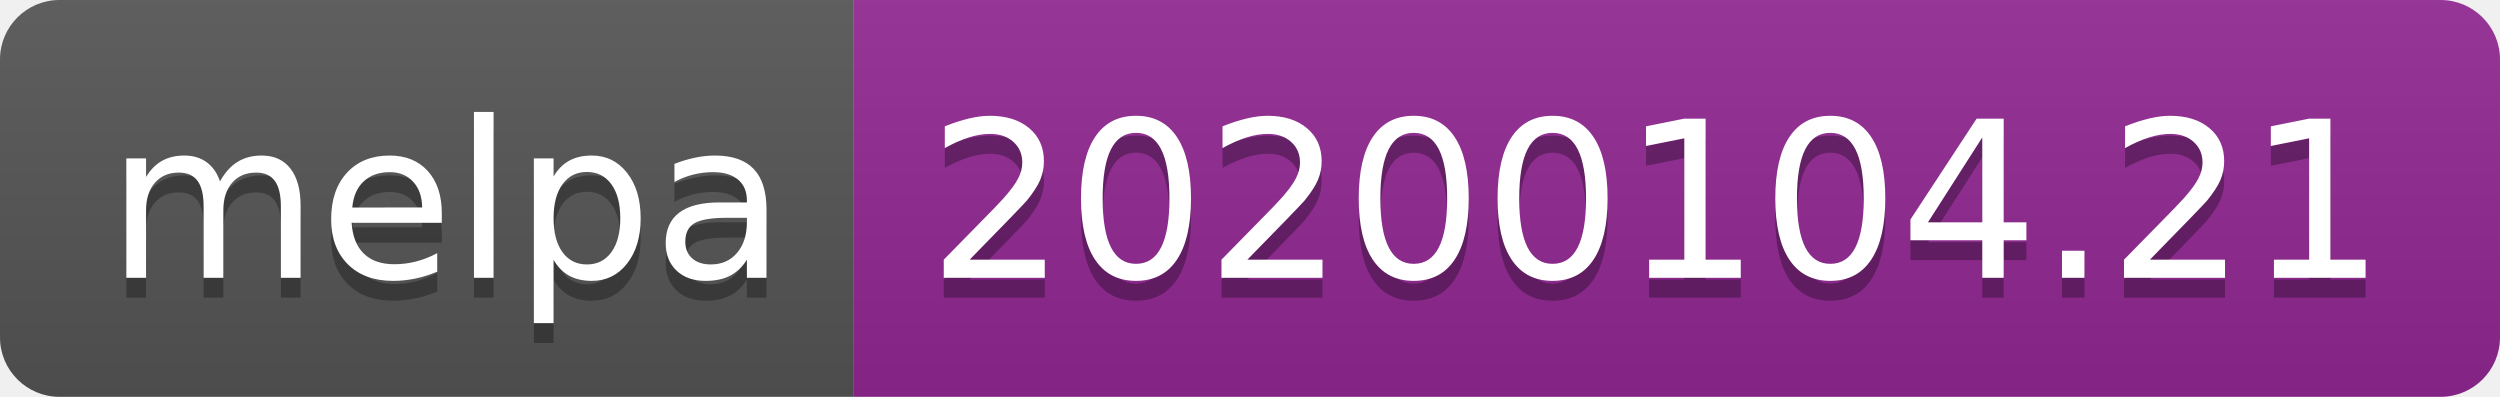
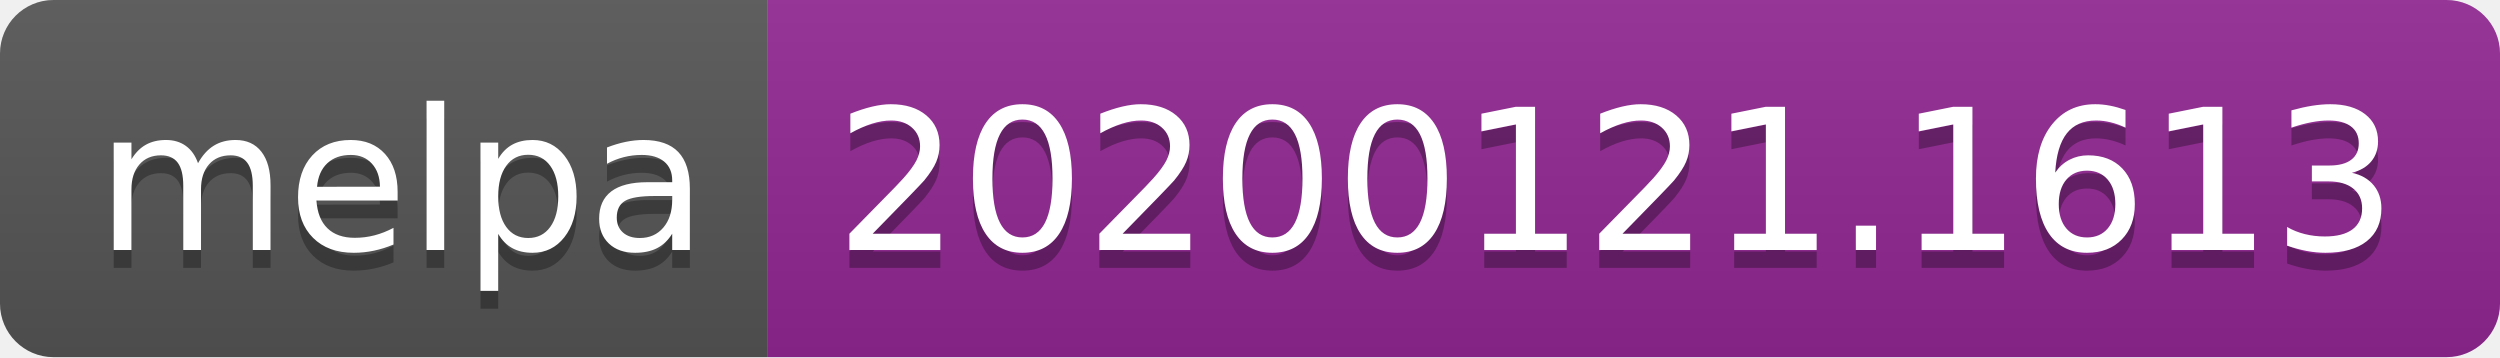
- <svg xmlns="http://www.w3.org/2000/svg" width="126" height="20">
+ <svg xmlns="http://www.w3.org/2000/svg" width="140" height="20">
  <linearGradient id="b" x2="0" y2="100%">
    <stop offset="0" stop-color="#bbb" stop-opacity=".1" />
    <stop offset="1" stop-opacity=".1" />
  </linearGradient>
  <clipPath id="a">
-     <rect width="126" height="20" rx="3" fill="#fff" />
+     <rect width="140" height="20" rx="3" fill="#fff" />
  </clipPath>
  <g clip-path="url(#a)">
    <path fill="#555" d="M0 0h43v20H0z" />
-     <path fill="#922793" d="M43 0h83v20H43z" />
-     <path fill="url(#b)" d="M0 0h126v20H0z" />
+     <path fill="#922793" d="M43 0h97v20H43z" />
+     <path fill="url(#b)" d="M0 0h140v20H0z" />
  </g>
  <g fill="#fff" text-anchor="middle" font-family="DejaVu Sans,Verdana,Geneva,sans-serif" font-size="110">
    <text x="225" y="150" fill="#010101" fill-opacity=".3" transform="scale(.1)" textLength="330">melpa</text>
    <text x="225" y="140" transform="scale(.1)" textLength="330">melpa</text>
-     <text x="835" y="150" fill="#010101" fill-opacity=".3" transform="scale(.1)" textLength="730">20200104.21</text>
-     <text x="835" y="140" transform="scale(.1)" textLength="730">20200104.21</text>
+     <text x="905" y="150" fill="#010101" fill-opacity=".3" transform="scale(.1)" textLength="870">20200121.1613</text>
+     <text x="905" y="140" transform="scale(.1)" textLength="870">20200121.1613</text>
  </g>
</svg>
